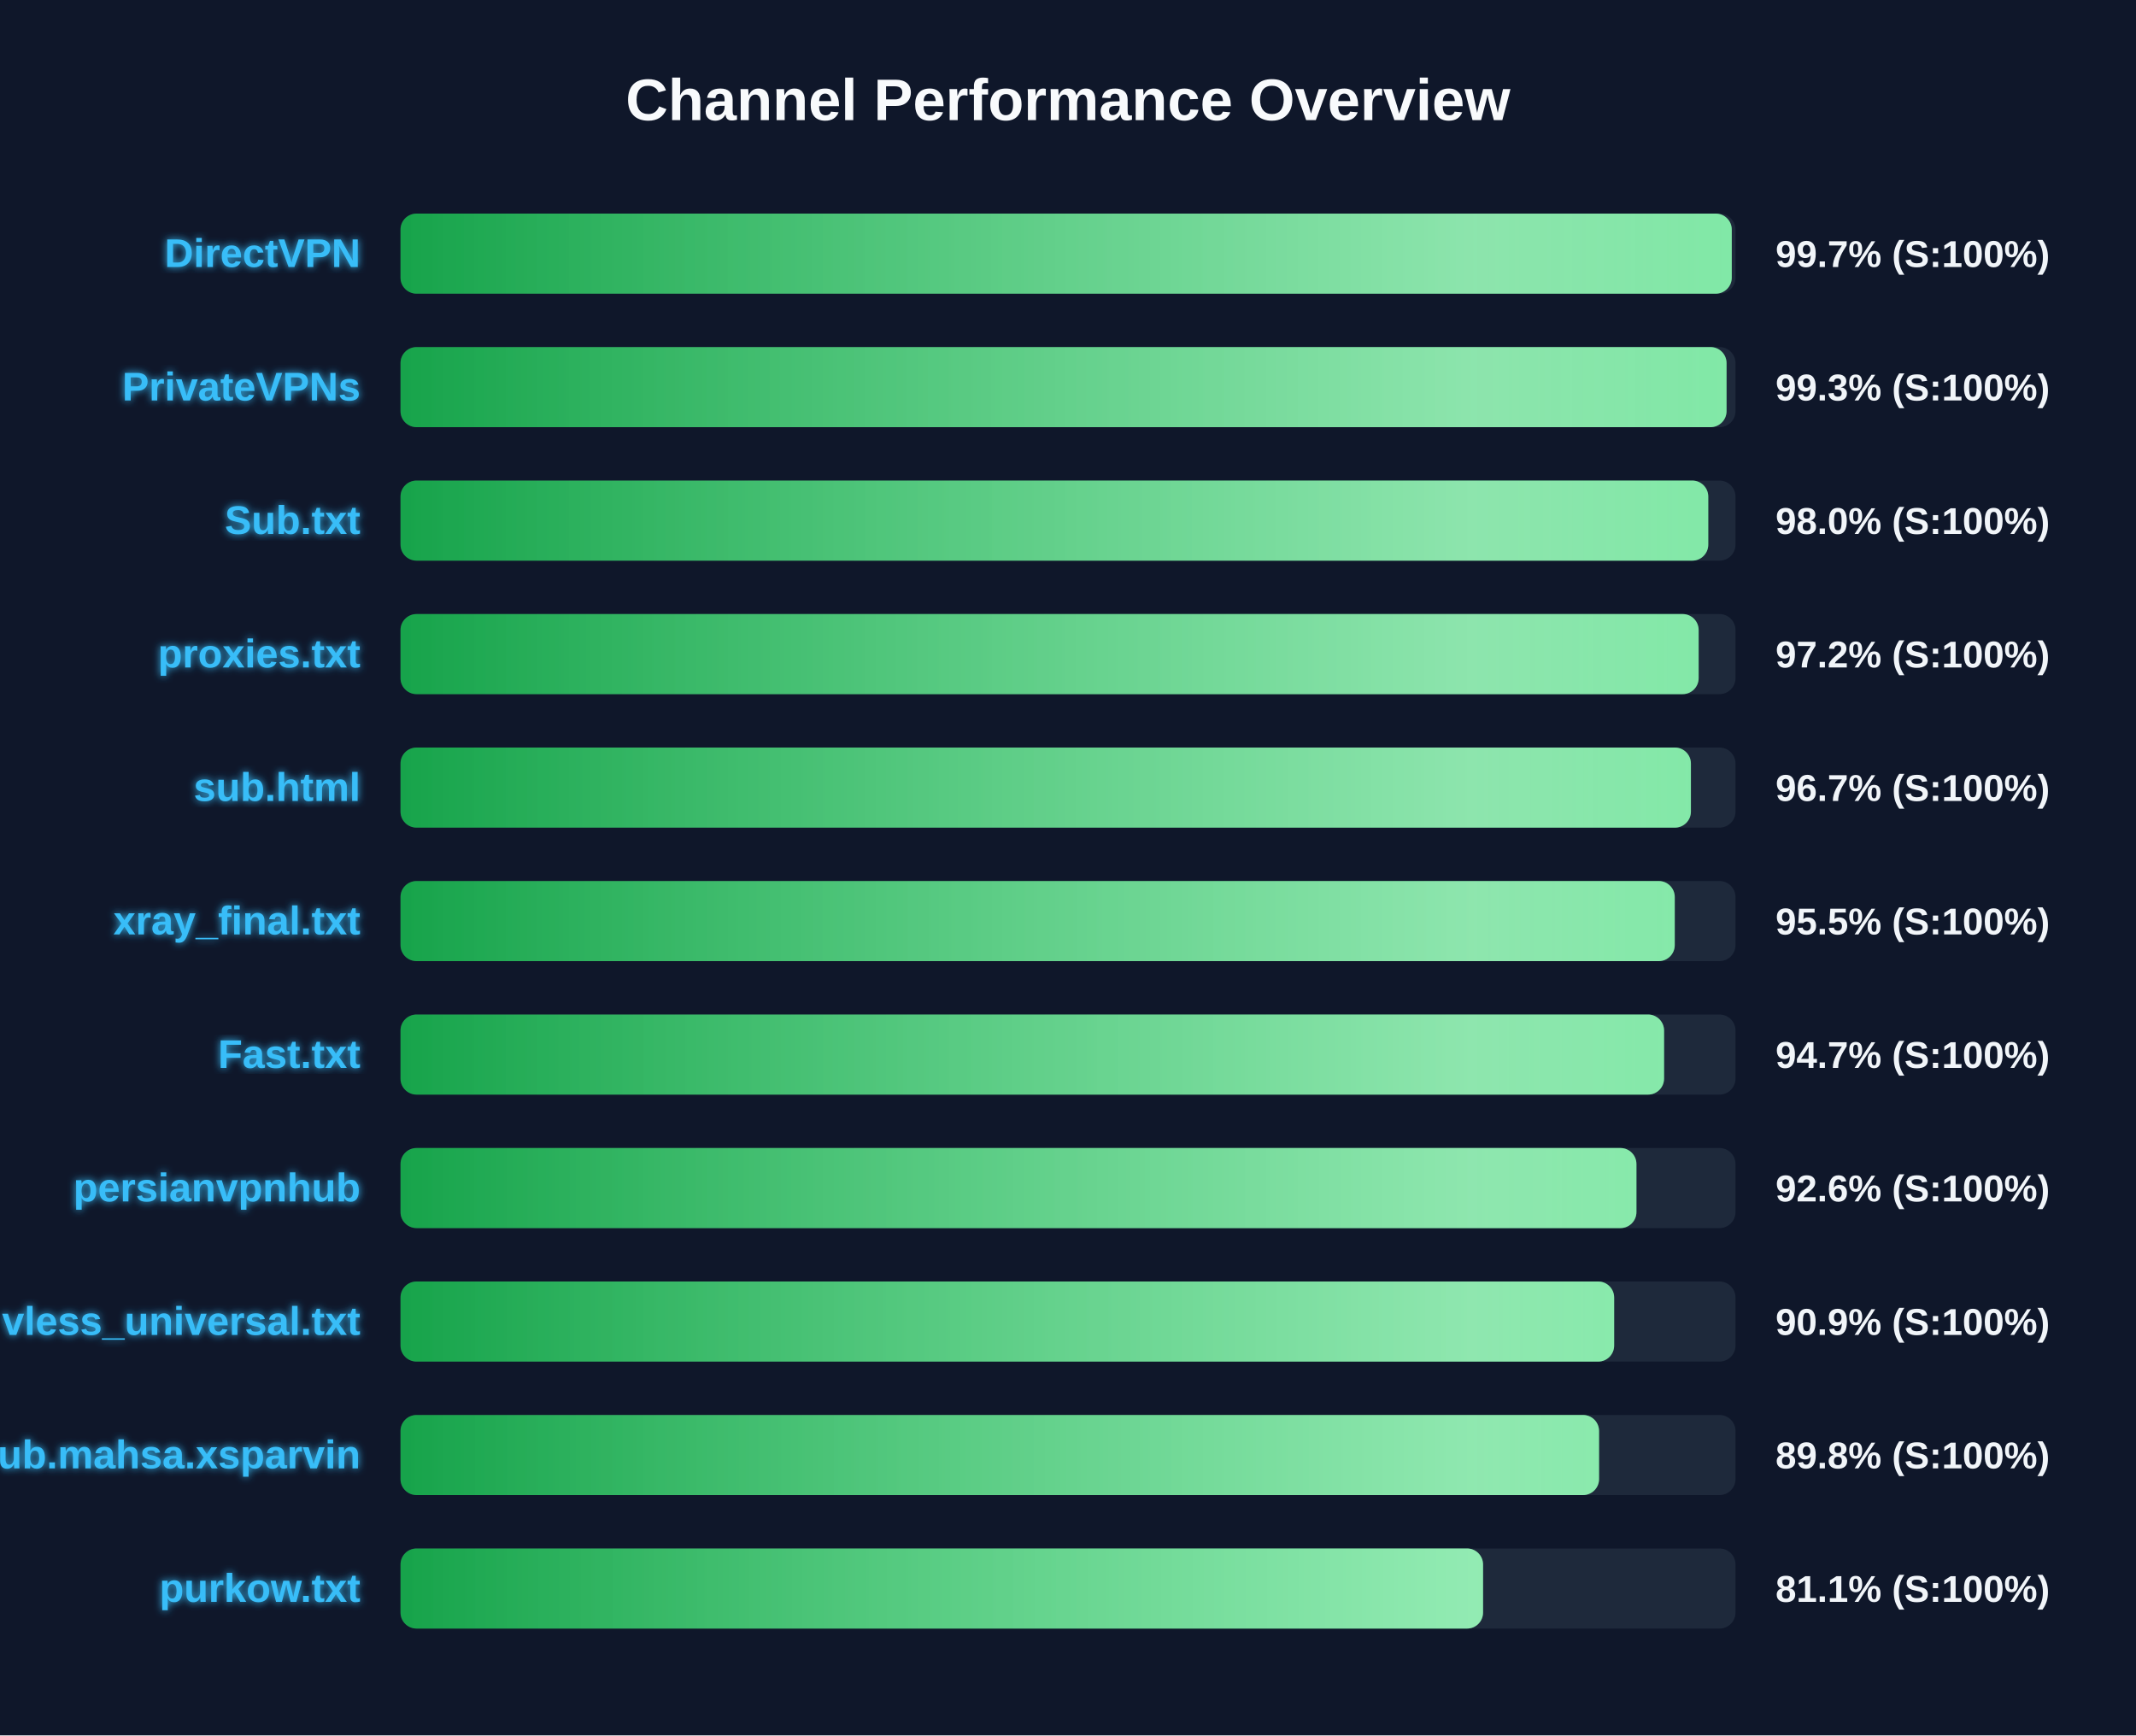
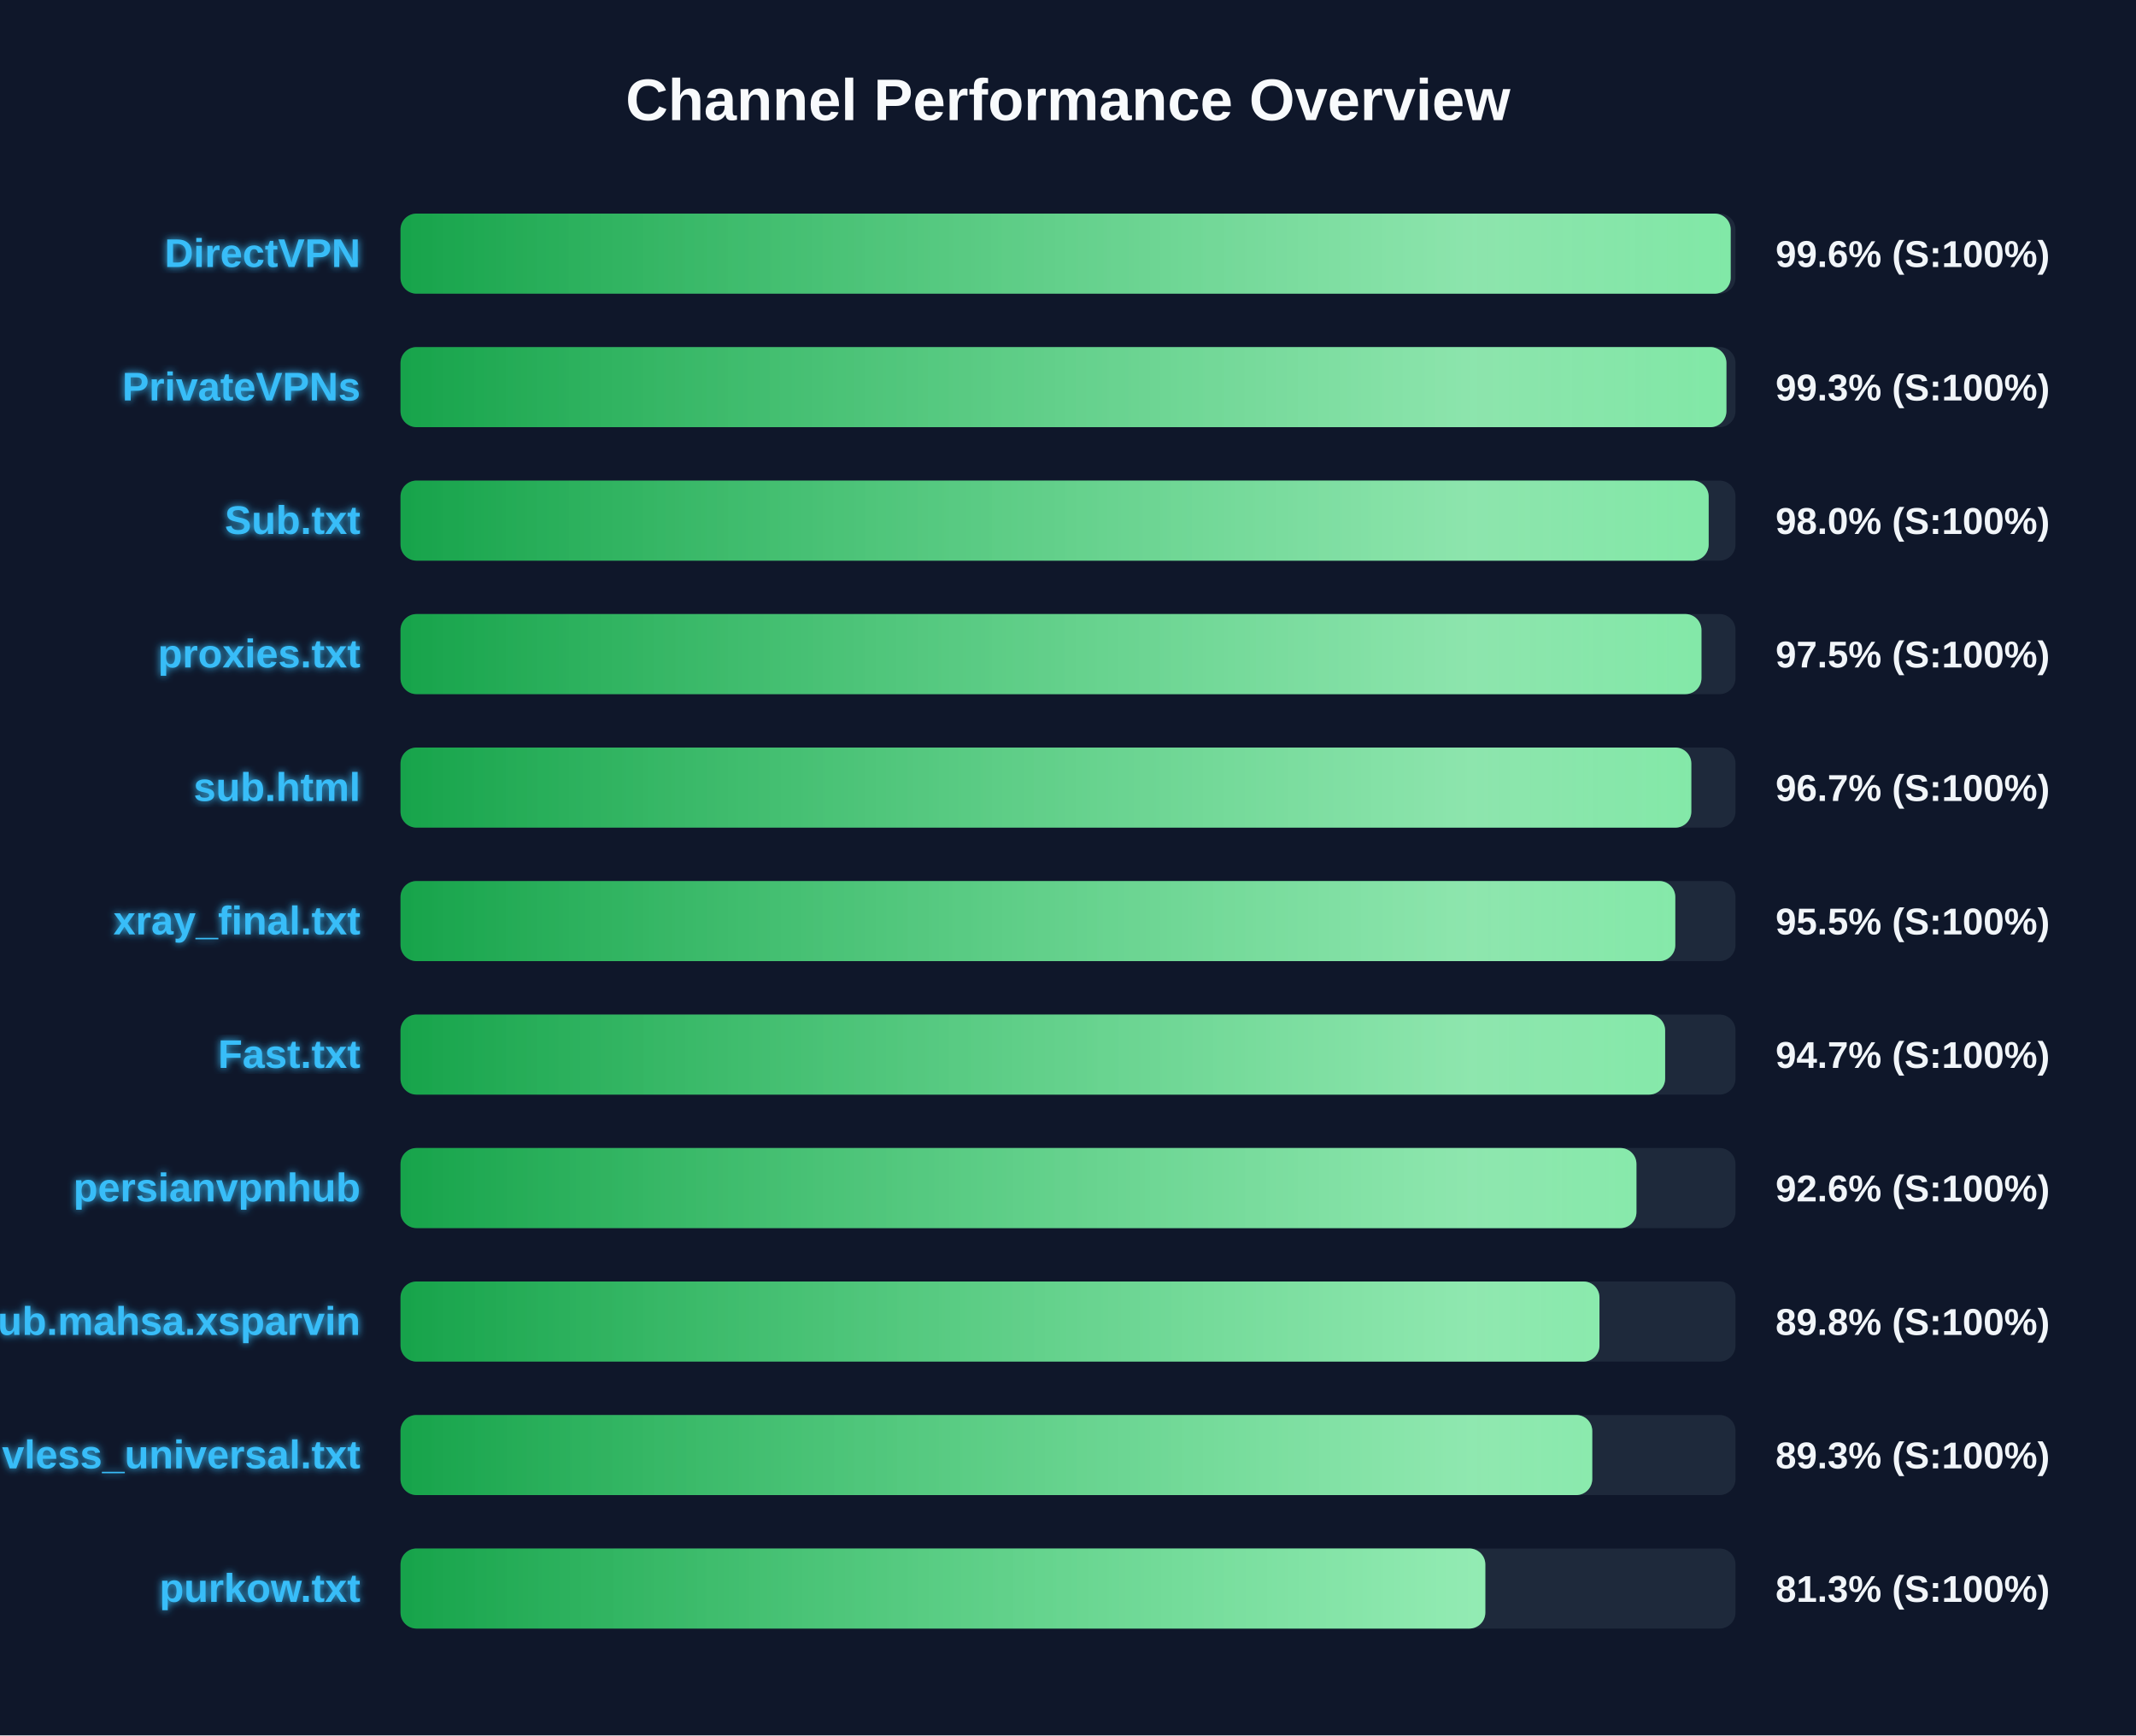
<svg xmlns="http://www.w3.org/2000/svg" width="800" height="650" version="1.1">
  <defs>
    <linearGradient id="grad-green" x1="0%" y1="0%" x2="100%" y2="0%">
      <stop offset="0%" stop-color="#16a34a" />
      <stop offset="100%" stop-color="#4ade80" />
    </linearGradient>
    <linearGradient id="grad-yellow" x1="0%" y1="0%" x2="100%" y2="0%">
      <stop offset="0%" stop-color="#ca8a04" />
      <stop offset="100%" stop-color="#fde047" />
    </linearGradient>
    <linearGradient id="grad-red" x1="0%" y1="0%" x2="100%" y2="0%">
      <stop offset="0%" stop-color="#dc2626" />
      <stop offset="100%" stop-color="#f87171" />
    </linearGradient>
    <linearGradient id="shimmer" x1="0%" y1="0%" x2="100%" y2="0%">
      <stop offset="0%" stop-color="rgba(255,255,255,0)" />
      <stop offset="50%" stop-color="rgba(255,255,255,0.4)" />
      <stop offset="100%" stop-color="rgba(255,255,255,0)" />
    </linearGradient>
    <filter id="glow" x="-20%" y="-20%" width="140%" height="140%">
      <feGaussianBlur stdDeviation="1.5" result="blur" />
      <feComposite in="SourceGraphic" in2="blur" operator="over" />
    </filter>
  </defs>
  <style>
        .bg-rect { fill: #0f172a; }
        .title { font: bold 22px 'Segoe UI', Arial, sans-serif; fill: #f8fafc; }
        .row { font: bold 15px 'Segoe UI', Arial, sans-serif; fill: #38bdf8; filter: url(#glow); }
        .score { font: bold 14px 'Segoe UI', Arial, sans-serif; fill: #f1f5f9; }
        @keyframes shimmer-anim {
            0% { transform: translateX(-100%); }
            100% { transform: translateX(200%); }
        }
        .shimmer-rect {
            animation: shimmer-anim 2.5s infinite linear;
        }
    </style>
  <rect width="100%" height="100%" class="bg-rect" />
  <text x="400" y="45" text-anchor="middle" class="title">Channel Performance Overview</text>
  <rect x="150" y="80" width="500" height="30" fill="#1e293b" rx="6" />
  <clipPath id="clip-0">
-     <rect x="150" y="80" width="498.6" height="30" rx="6" />
+     <rect x="150" y="80" width="498.2" height="30" rx="6" />
  </clipPath>
-   <rect x="150" y="80" width="498.6" height="30" fill="url(#grad-green)" rx="6" />
+   <rect x="150" y="80" width="498.2" height="30" fill="url(#grad-green)" rx="6" />
  <g clip-path="url(#clip-0)">
    <rect x="150" y="80" width="100%" height="30" fill="url(#shimmer)" class="shimmer-rect" />
  </g>
  <text x="135" y="100" text-anchor="end" class="row">DirectVPN</text>
-   <text x="665" y="100" text-anchor="start" class="score">99.7% (S:100%)</text>
+   <text x="665" y="100" text-anchor="start" class="score">99.6% (S:100%)</text>
  <rect x="150" y="130" width="500" height="30" fill="#1e293b" rx="6" />
  <clipPath id="clip-1">
-     <rect x="150" y="130" width="496.65" height="30" rx="6" />
+     <rect x="150" y="130" width="496.6" height="30" rx="6" />
  </clipPath>
-   <rect x="150" y="130" width="496.65" height="30" fill="url(#grad-green)" rx="6" />
+   <rect x="150" y="130" width="496.6" height="30" fill="url(#grad-green)" rx="6" />
  <g clip-path="url(#clip-1)">
    <rect x="150" y="130" width="100%" height="30" fill="url(#shimmer)" class="shimmer-rect" />
  </g>
  <text x="135" y="150" text-anchor="end" class="row">PrivateVPNs</text>
  <text x="665" y="150" text-anchor="start" class="score">99.3% (S:100%)</text>
  <rect x="150" y="180" width="500" height="30" fill="#1e293b" rx="6" />
  <clipPath id="clip-2">
-     <rect x="150" y="180" width="489.8" height="30" rx="6" />
+     <rect x="150" y="180" width="489.95" height="30" rx="6" />
  </clipPath>
-   <rect x="150" y="180" width="489.8" height="30" fill="url(#grad-green)" rx="6" />
+   <rect x="150" y="180" width="489.95" height="30" fill="url(#grad-green)" rx="6" />
  <g clip-path="url(#clip-2)">
    <rect x="150" y="180" width="100%" height="30" fill="url(#shimmer)" class="shimmer-rect" />
  </g>
  <text x="135" y="200" text-anchor="end" class="row">Sub.txt</text>
  <text x="665" y="200" text-anchor="start" class="score">98.0% (S:100%)</text>
  <rect x="150" y="230" width="500" height="30" fill="#1e293b" rx="6" />
  <clipPath id="clip-3">
-     <rect x="150" y="230" width="486.2" height="30" rx="6" />
+     <rect x="150" y="230" width="487.25" height="30" rx="6" />
  </clipPath>
-   <rect x="150" y="230" width="486.2" height="30" fill="url(#grad-green)" rx="6" />
+   <rect x="150" y="230" width="487.25" height="30" fill="url(#grad-green)" rx="6" />
  <g clip-path="url(#clip-3)">
    <rect x="150" y="230" width="100%" height="30" fill="url(#shimmer)" class="shimmer-rect" />
  </g>
  <text x="135" y="250" text-anchor="end" class="row">proxies.txt</text>
-   <text x="665" y="250" text-anchor="start" class="score">97.2% (S:100%)</text>
+   <text x="665" y="250" text-anchor="start" class="score">97.5% (S:100%)</text>
  <rect x="150" y="280" width="500" height="30" fill="#1e293b" rx="6" />
  <clipPath id="clip-4">
-     <rect x="150" y="280" width="483.3" height="30" rx="6" />
+     <rect x="150" y="280" width="483.45" height="30" rx="6" />
  </clipPath>
-   <rect x="150" y="280" width="483.3" height="30" fill="url(#grad-green)" rx="6" />
+   <rect x="150" y="280" width="483.45" height="30" fill="url(#grad-green)" rx="6" />
  <g clip-path="url(#clip-4)">
    <rect x="150" y="280" width="100%" height="30" fill="url(#shimmer)" class="shimmer-rect" />
  </g>
  <text x="135" y="300" text-anchor="end" class="row">sub.html</text>
  <text x="665" y="300" text-anchor="start" class="score">96.7% (S:100%)</text>
  <rect x="150" y="330" width="500" height="30" fill="#1e293b" rx="6" />
  <clipPath id="clip-5">
-     <rect x="150" y="330" width="477.25" height="30" rx="6" />
+     <rect x="150" y="330" width="477.45" height="30" rx="6" />
  </clipPath>
-   <rect x="150" y="330" width="477.25" height="30" fill="url(#grad-green)" rx="6" />
+   <rect x="150" y="330" width="477.45" height="30" fill="url(#grad-green)" rx="6" />
  <g clip-path="url(#clip-5)">
    <rect x="150" y="330" width="100%" height="30" fill="url(#shimmer)" class="shimmer-rect" />
  </g>
  <text x="135" y="350" text-anchor="end" class="row">xray_final.txt</text>
  <text x="665" y="350" text-anchor="start" class="score">95.5% (S:100%)</text>
  <rect x="150" y="380" width="500" height="30" fill="#1e293b" rx="6" />
  <clipPath id="clip-6">
-     <rect x="150" y="380" width="473.25" height="30" rx="6" />
+     <rect x="150" y="380" width="473.65" height="30" rx="6" />
  </clipPath>
-   <rect x="150" y="380" width="473.25" height="30" fill="url(#grad-green)" rx="6" />
+   <rect x="150" y="380" width="473.65" height="30" fill="url(#grad-green)" rx="6" />
  <g clip-path="url(#clip-6)">
    <rect x="150" y="380" width="100%" height="30" fill="url(#shimmer)" class="shimmer-rect" />
  </g>
  <text x="135" y="400" text-anchor="end" class="row">Fast.txt</text>
  <text x="665" y="400" text-anchor="start" class="score">94.7% (S:100%)</text>
  <rect x="150" y="430" width="500" height="30" fill="#1e293b" rx="6" />
  <clipPath id="clip-7">
    <rect x="150" y="430" width="462.9" height="30" rx="6" />
  </clipPath>
  <rect x="150" y="430" width="462.9" height="30" fill="url(#grad-green)" rx="6" />
  <g clip-path="url(#clip-7)">
    <rect x="150" y="430" width="100%" height="30" fill="url(#shimmer)" class="shimmer-rect" />
  </g>
  <text x="135" y="450" text-anchor="end" class="row">persianvpnhub</text>
  <text x="665" y="450" text-anchor="start" class="score">92.6% (S:100%)</text>
  <rect x="150" y="480" width="500" height="30" fill="#1e293b" rx="6" />
  <clipPath id="clip-8">
-     <rect x="150" y="480" width="454.55" height="30" rx="6" />
+     <rect x="150" y="480" width="449.05" height="30" rx="6" />
  </clipPath>
-   <rect x="150" y="480" width="454.55" height="30" fill="url(#grad-green)" rx="6" />
+   <rect x="150" y="480" width="449.05" height="30" fill="url(#grad-green)" rx="6" />
  <g clip-path="url(#clip-8)">
    <rect x="150" y="480" width="100%" height="30" fill="url(#shimmer)" class="shimmer-rect" />
  </g>
-   <text x="135" y="500" text-anchor="end" class="row">vless_universal.txt</text>
-   <text x="665" y="500" text-anchor="start" class="score">90.9% (S:100%)</text>
+   <text x="135" y="500" text-anchor="end" class="row">Sub.mahsa.xsparvin</text>
+   <text x="665" y="500" text-anchor="start" class="score">89.8% (S:100%)</text>
  <rect x="150" y="530" width="500" height="30" fill="#1e293b" rx="6" />
  <clipPath id="clip-9">
-     <rect x="150" y="530" width="448.9" height="30" rx="6" />
+     <rect x="150" y="530" width="446.35" height="30" rx="6" />
  </clipPath>
-   <rect x="150" y="530" width="448.9" height="30" fill="url(#grad-green)" rx="6" />
+   <rect x="150" y="530" width="446.35" height="30" fill="url(#grad-green)" rx="6" />
  <g clip-path="url(#clip-9)">
    <rect x="150" y="530" width="100%" height="30" fill="url(#shimmer)" class="shimmer-rect" />
  </g>
-   <text x="135" y="550" text-anchor="end" class="row">Sub.mahsa.xsparvin</text>
-   <text x="665" y="550" text-anchor="start" class="score">89.8% (S:100%)</text>
+   <text x="135" y="550" text-anchor="end" class="row">vless_universal.txt</text>
+   <text x="665" y="550" text-anchor="start" class="score">89.3% (S:100%)</text>
  <rect x="150" y="580" width="500" height="30" fill="#1e293b" rx="6" />
  <clipPath id="clip-10">
-     <rect x="150" y="580" width="405.45" height="30" rx="6" />
+     <rect x="150" y="580" width="406.3" height="30" rx="6" />
  </clipPath>
-   <rect x="150" y="580" width="405.45" height="30" fill="url(#grad-green)" rx="6" />
+   <rect x="150" y="580" width="406.3" height="30" fill="url(#grad-green)" rx="6" />
  <g clip-path="url(#clip-10)">
    <rect x="150" y="580" width="100%" height="30" fill="url(#shimmer)" class="shimmer-rect" />
  </g>
  <text x="135" y="600" text-anchor="end" class="row">purkow.txt</text>
-   <text x="665" y="600" text-anchor="start" class="score">81.1% (S:100%)</text>
+   <text x="665" y="600" text-anchor="start" class="score">81.3% (S:100%)</text>
</svg>
